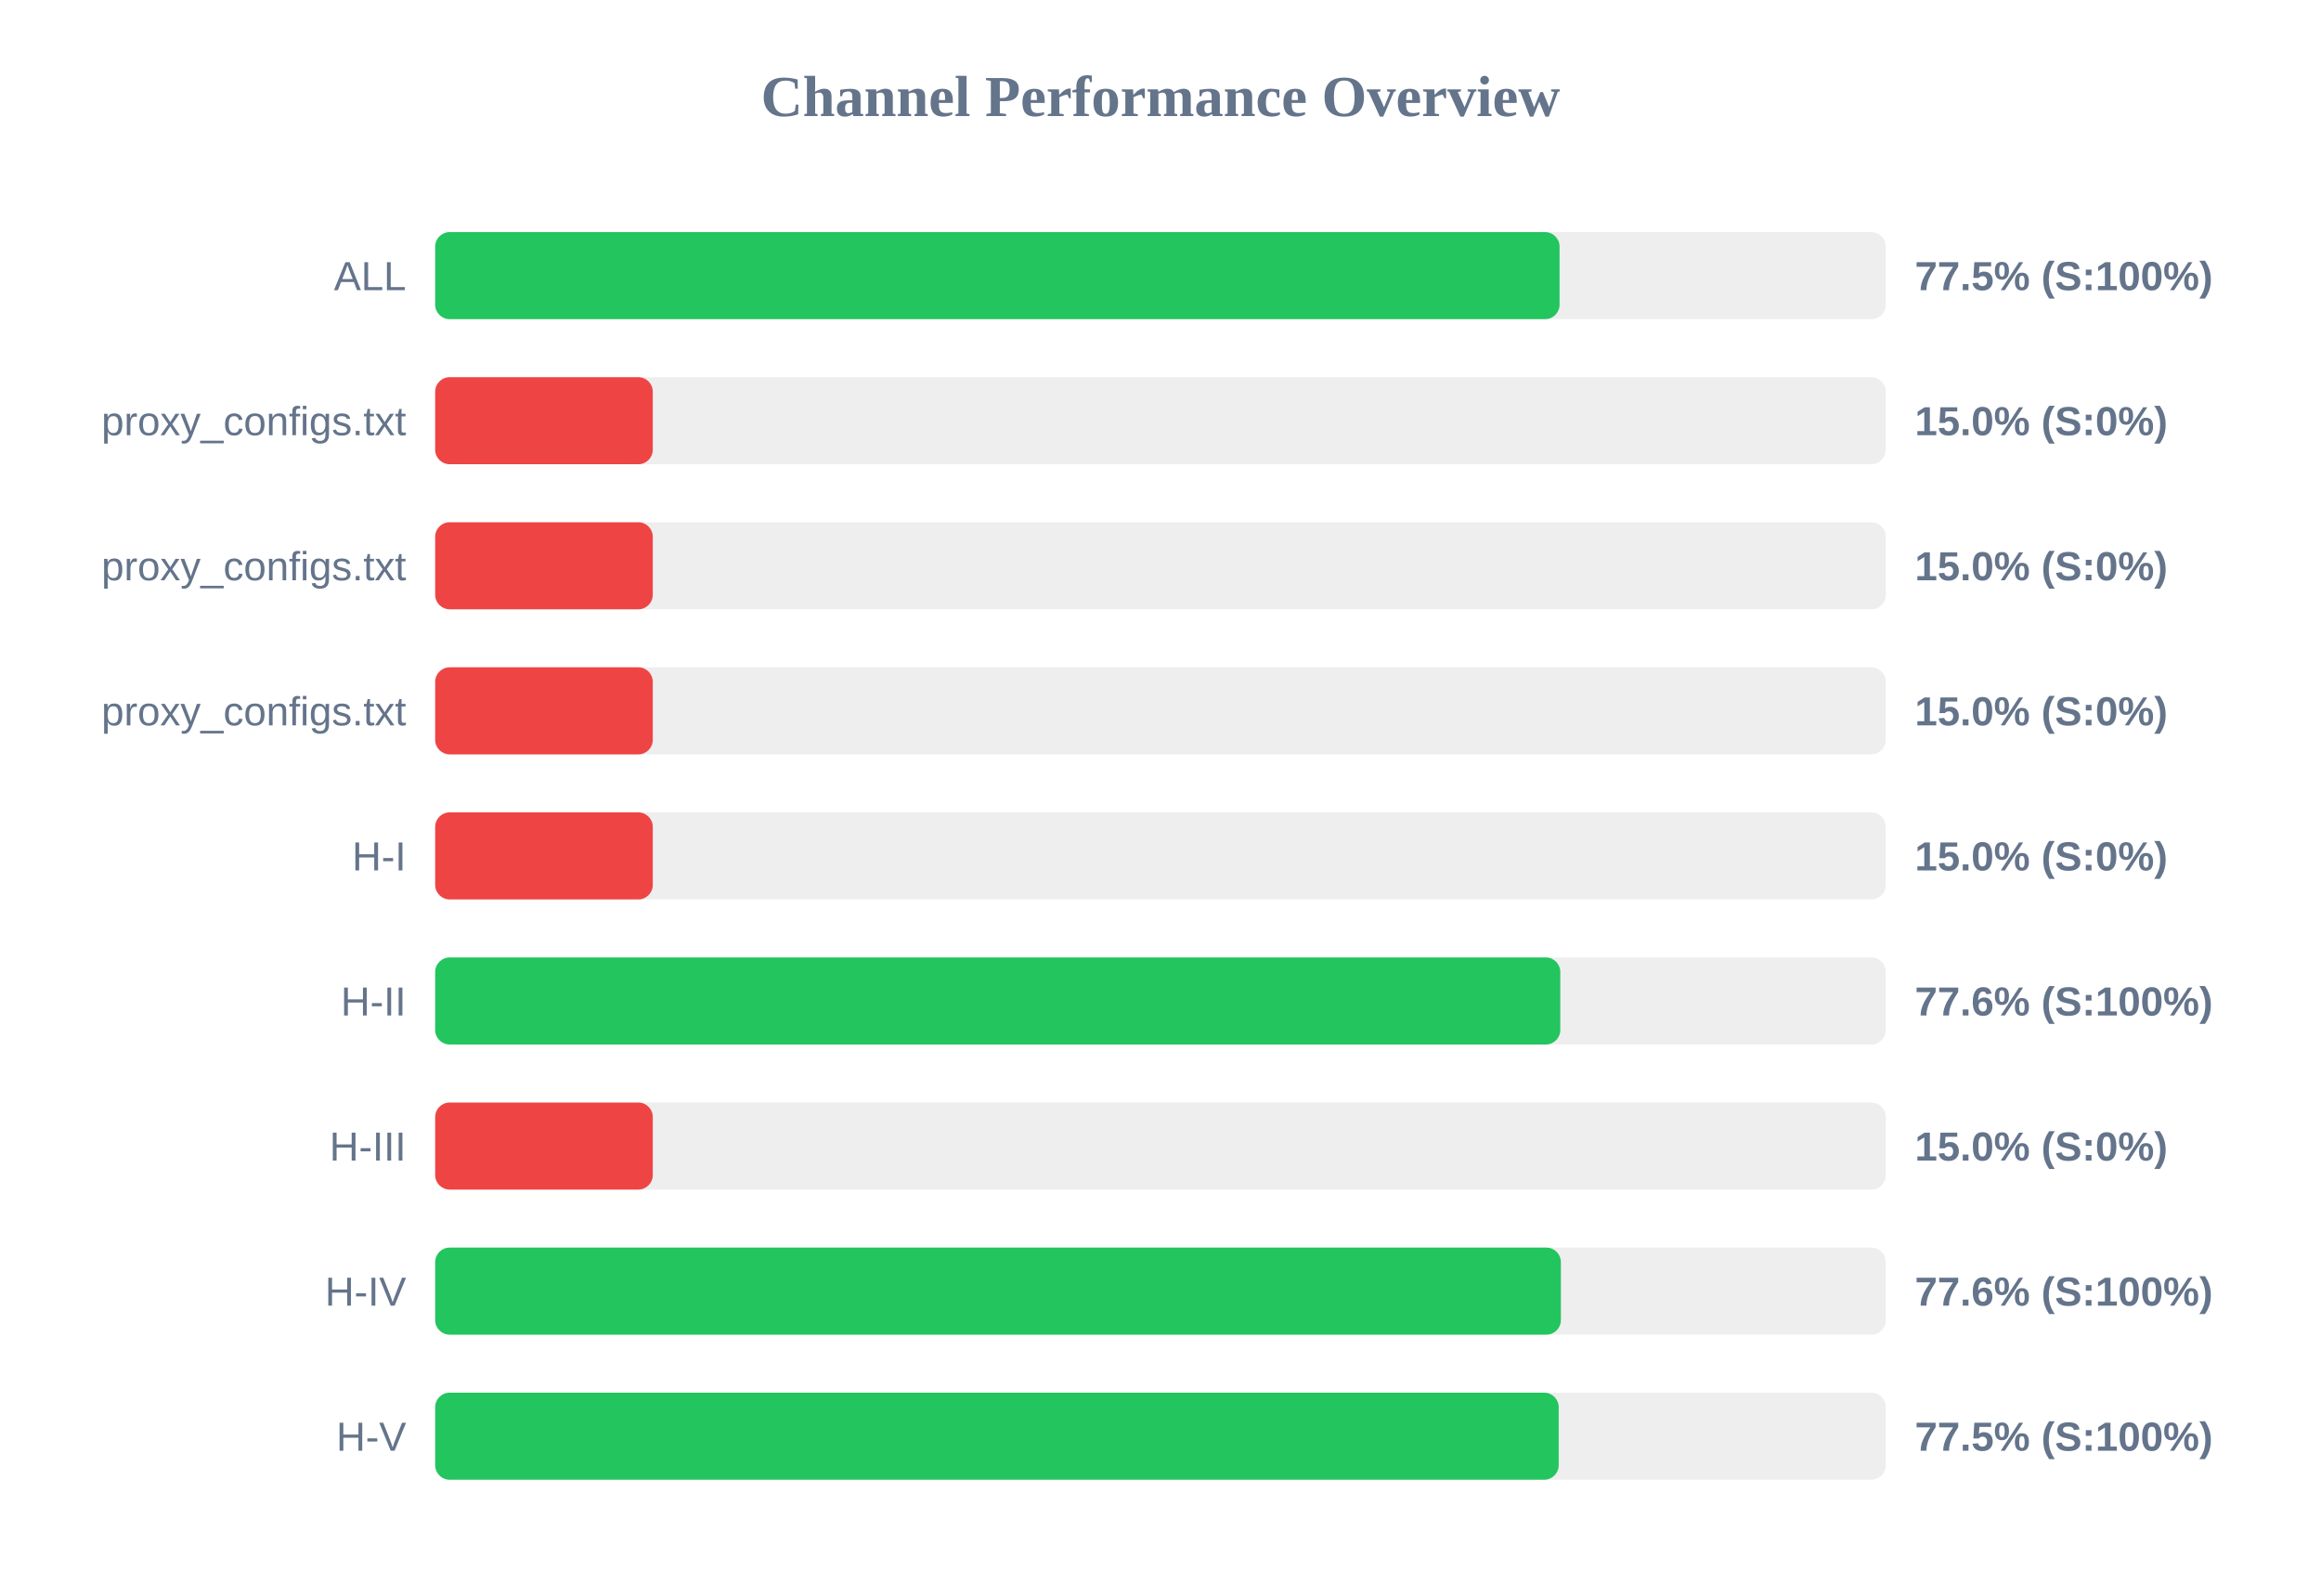
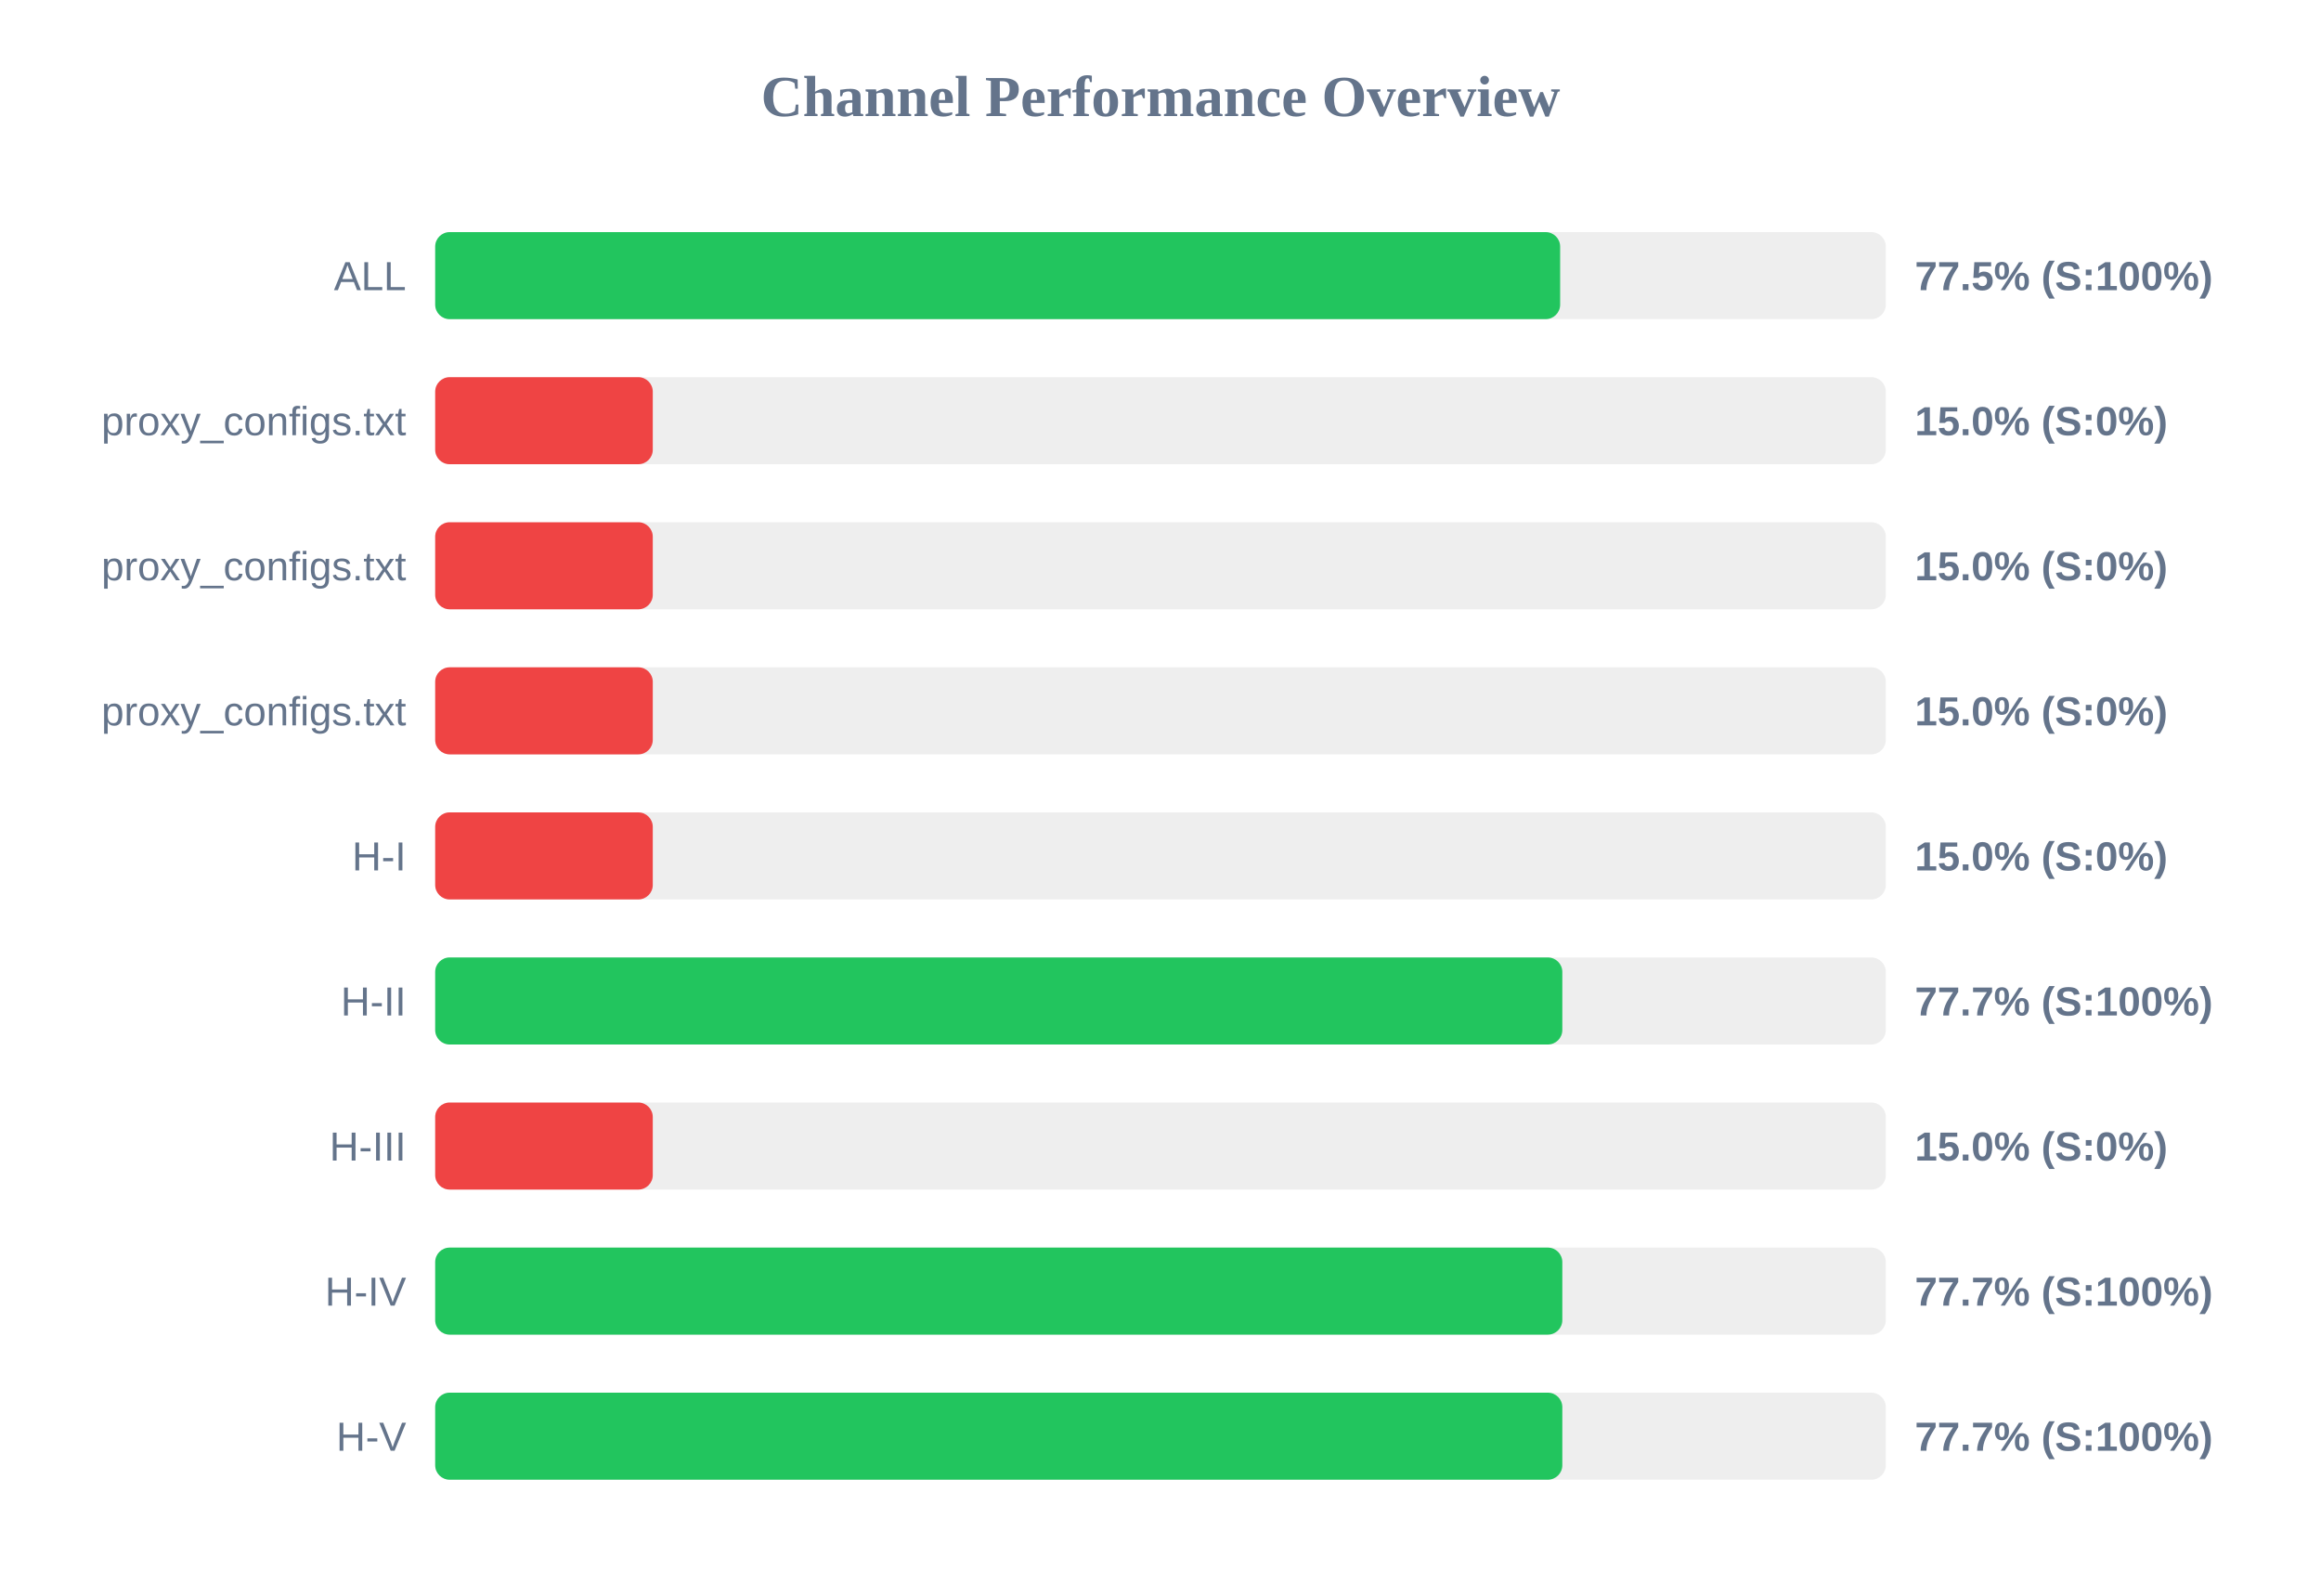
<svg xmlns="http://www.w3.org/2000/svg" width="800" height="550" version="1.1">
  <style>
        .row { font: 14px Arial; fill: #64748b; }
        .score { font: bold 14px Arial; fill: #64748b; }
    </style>
  <text x="400" y="40" text-anchor="middle" font-size="20px" font-weight="bold" fill="#64748b">Channel Performance Overview</text>
  <rect x="150" y="80" width="500" height="30" fill="#eee" rx="5" />
-   <rect x="150" y="80" width="387.55" height="30" fill="#22c55e" rx="5" />
+   <rect x="150" y="80" width="387.75" height="30" fill="#22c55e" rx="5" />
  <text x="140" y="100" text-anchor="end" class="row">ALL</text>
  <text x="660" y="100" text-anchor="start" class="score">77.5% (S:100%)</text>
  <rect x="150" y="130" width="500" height="30" fill="#eee" rx="5" />
  <rect x="150" y="130" width="75.0" height="30" fill="#ef4444" rx="5" />
  <text x="140" y="150" text-anchor="end" class="row">proxy_configs.txt</text>
  <text x="660" y="150" text-anchor="start" class="score">15.0% (S:0%)</text>
  <rect x="150" y="180" width="500" height="30" fill="#eee" rx="5" />
  <rect x="150" y="180" width="75.0" height="30" fill="#ef4444" rx="5" />
  <text x="140" y="200" text-anchor="end" class="row">proxy_configs.txt</text>
  <text x="660" y="200" text-anchor="start" class="score">15.0% (S:0%)</text>
  <rect x="150" y="230" width="500" height="30" fill="#eee" rx="5" />
  <rect x="150" y="230" width="75.0" height="30" fill="#ef4444" rx="5" />
  <text x="140" y="250" text-anchor="end" class="row">proxy_configs.txt</text>
  <text x="660" y="250" text-anchor="start" class="score">15.0% (S:0%)</text>
  <rect x="150" y="280" width="500" height="30" fill="#eee" rx="5" />
  <rect x="150" y="280" width="75.0" height="30" fill="#ef4444" rx="5" />
  <text x="140" y="300" text-anchor="end" class="row">H-I</text>
  <text x="660" y="300" text-anchor="start" class="score">15.0% (S:0%)</text>
  <rect x="150" y="330" width="500" height="30" fill="#eee" rx="5" />
-   <rect x="150" y="330" width="387.8" height="30" fill="#22c55e" rx="5" />
+   <rect x="150" y="330" width="388.5" height="30" fill="#22c55e" rx="5" />
  <text x="140" y="350" text-anchor="end" class="row">H-II</text>
-   <text x="660" y="350" text-anchor="start" class="score">77.6% (S:100%)</text>
+   <text x="660" y="350" text-anchor="start" class="score">77.7% (S:100%)</text>
  <rect x="150" y="380" width="500" height="30" fill="#eee" rx="5" />
  <rect x="150" y="380" width="75.0" height="30" fill="#ef4444" rx="5" />
  <text x="140" y="400" text-anchor="end" class="row">H-III</text>
  <text x="660" y="400" text-anchor="start" class="score">15.0% (S:0%)</text>
  <rect x="150" y="430" width="500" height="30" fill="#eee" rx="5" />
-   <rect x="150" y="430" width="388.0" height="30" fill="#22c55e" rx="5" />
+   <rect x="150" y="430" width="388.5" height="30" fill="#22c55e" rx="5" />
  <text x="140" y="450" text-anchor="end" class="row">H-IV</text>
-   <text x="660" y="450" text-anchor="start" class="score">77.6% (S:100%)</text>
+   <text x="660" y="450" text-anchor="start" class="score">77.7% (S:100%)</text>
  <rect x="150" y="480" width="500" height="30" fill="#eee" rx="5" />
-   <rect x="150" y="480" width="387.25" height="30" fill="#22c55e" rx="5" />
+   <rect x="150" y="480" width="388.5" height="30" fill="#22c55e" rx="5" />
  <text x="140" y="500" text-anchor="end" class="row">H-V</text>
-   <text x="660" y="500" text-anchor="start" class="score">77.5% (S:100%)</text>
+   <text x="660" y="500" text-anchor="start" class="score">77.7% (S:100%)</text>
</svg>
